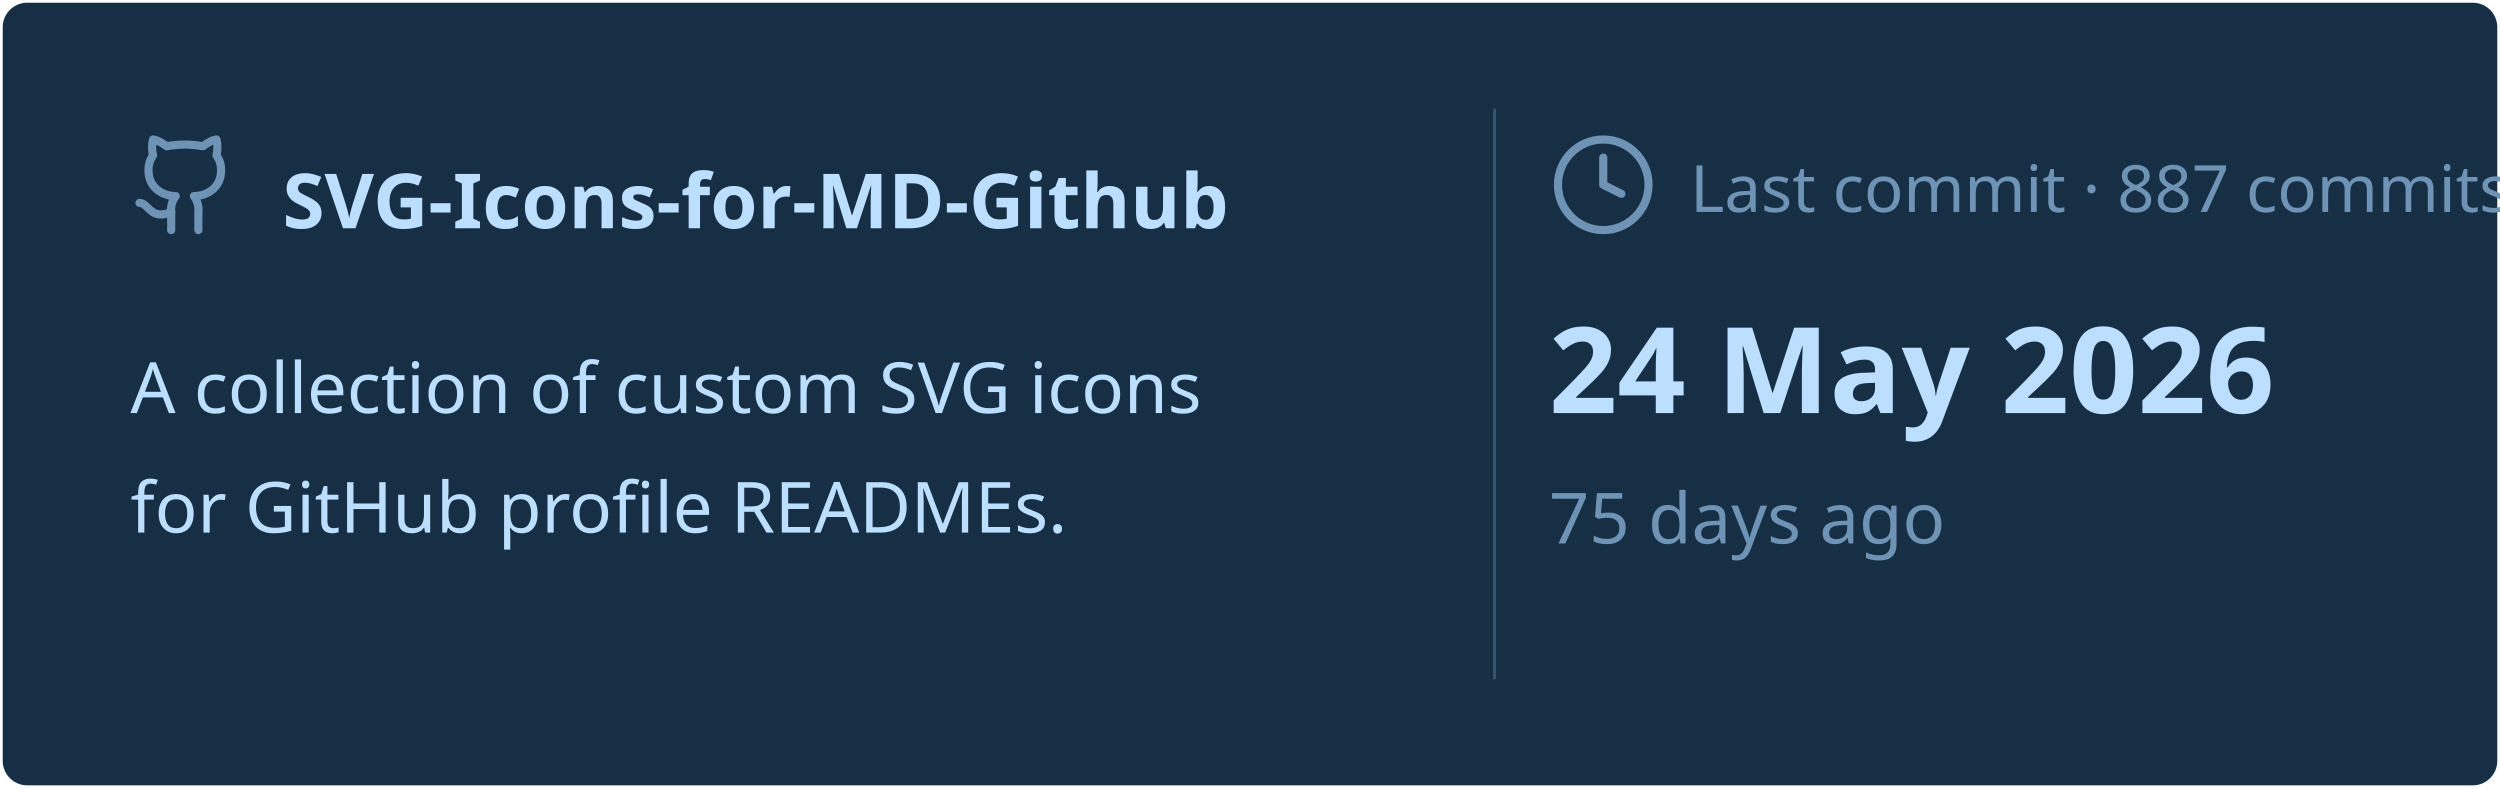
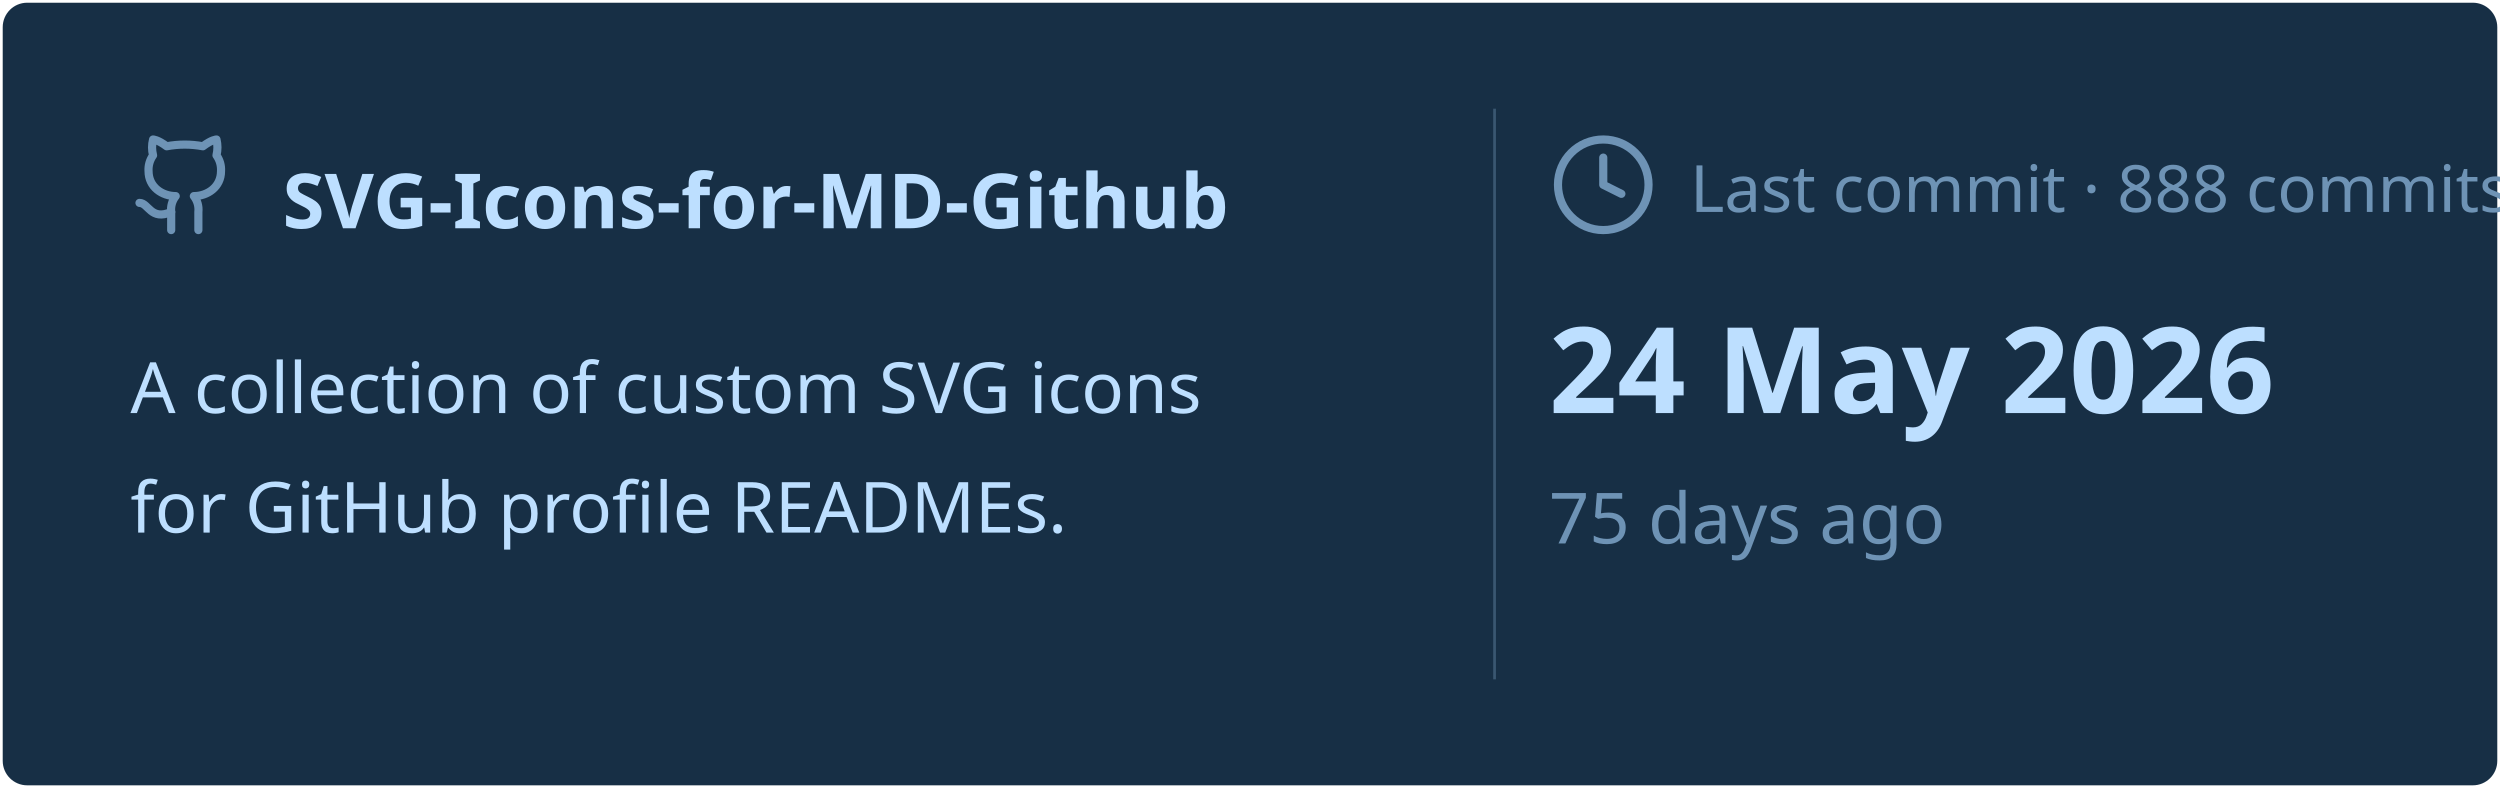
<svg xmlns="http://www.w3.org/2000/svg" viewBox="0 0 460 145" width="460px" height="145px">
  <rect stroke="#000000" stroke-opacity="0" fill="#172F45" rx="4.5" x="0.5" y="0.5" width="459" height="144" />
  <g transform="translate(24, 42)">
    <svg x="0" y="-18" width="20" height="20" viewBox="0 0 24 24" fill="none" stroke="#6E93B5" stroke-width="1.8" stroke-linecap="round" stroke-linejoin="round">
      <path d="M15 22v-4a4.8 4.8 0 0 0-1-3.5c3 0 6-2 6-5.5.08-1.25-.27-2.48-1-3.5.28-1.15.28-2.35 0-3.5 0 0-1 0-3 1.5-2.64-.5-5.36-.5-8 0C6 2 5 2 5 2c-.3 1.15-.3 2.35 0 3.5A5.403 5.403 0 0 0 4 9c0 3.5 3 5.5 6 5.5-.39.49-.68 1.05-.85 1.65-.17.6-.22 1.23-.15 1.85v4" />
      <path d="M9 18c-4.51 2-5-2-7-2" />
    </svg>
    <text x="28" y="0" font-family="&quot;Segoe UI&quot;, Ubuntu, sans-serif" font-size="14" font-weight="700" fill="#BDDFFF">SVG-Icons-for-MD-Github</text>
  </g>
  <text x="24" y="76" font-family="&quot;Segoe UI&quot;, Ubuntu, sans-serif" font-size="13" font-weight="400" fill="#BDDFFF">A collection of custom SVG icons</text>
  <text x="24" y="98" font-family="&quot;Segoe UI&quot;, Ubuntu, sans-serif" font-size="13" font-weight="400" fill="#BDDFFF">for GitHub profile READMEs.</text>
  <line x1="275" y1="20" x2="275" y2="125" stroke="#6E93B5" stroke-width="0.5" stroke-opacity="0.4" />
  <svg x="285" y="24" width="20" height="20" viewBox="0 0 24 24" fill="none" stroke="#6E93B5" stroke-width="1.8" stroke-linecap="round" stroke-linejoin="round">
    <circle cx="12" cy="12" r="10" />
    <polyline points="12 6 12 12 16 14" />
  </svg>
-   <text x="311" y="39" font-family="&quot;Segoe UI&quot;, Ubuntu, sans-serif" font-size="12" font-weight="400" fill="#6E93B5">Last commit · 887 commits</text>
+   <text x="311" y="39" font-family="&quot;Segoe UI&quot;, Ubuntu, sans-serif" font-size="12" font-weight="400" fill="#6E93B5">Last commit · 888 commits</text>
  <text x="285" y="76" font-family="&quot;Segoe UI&quot;, Ubuntu, sans-serif" font-size="22" font-weight="700" fill="#BDDFFF">24 May 2026</text>
  <text x="285" y="100" font-family="&quot;Segoe UI&quot;, Ubuntu, sans-serif" font-size="13" font-weight="400" fill="#6E93B5">75 days ago</text>
</svg>
